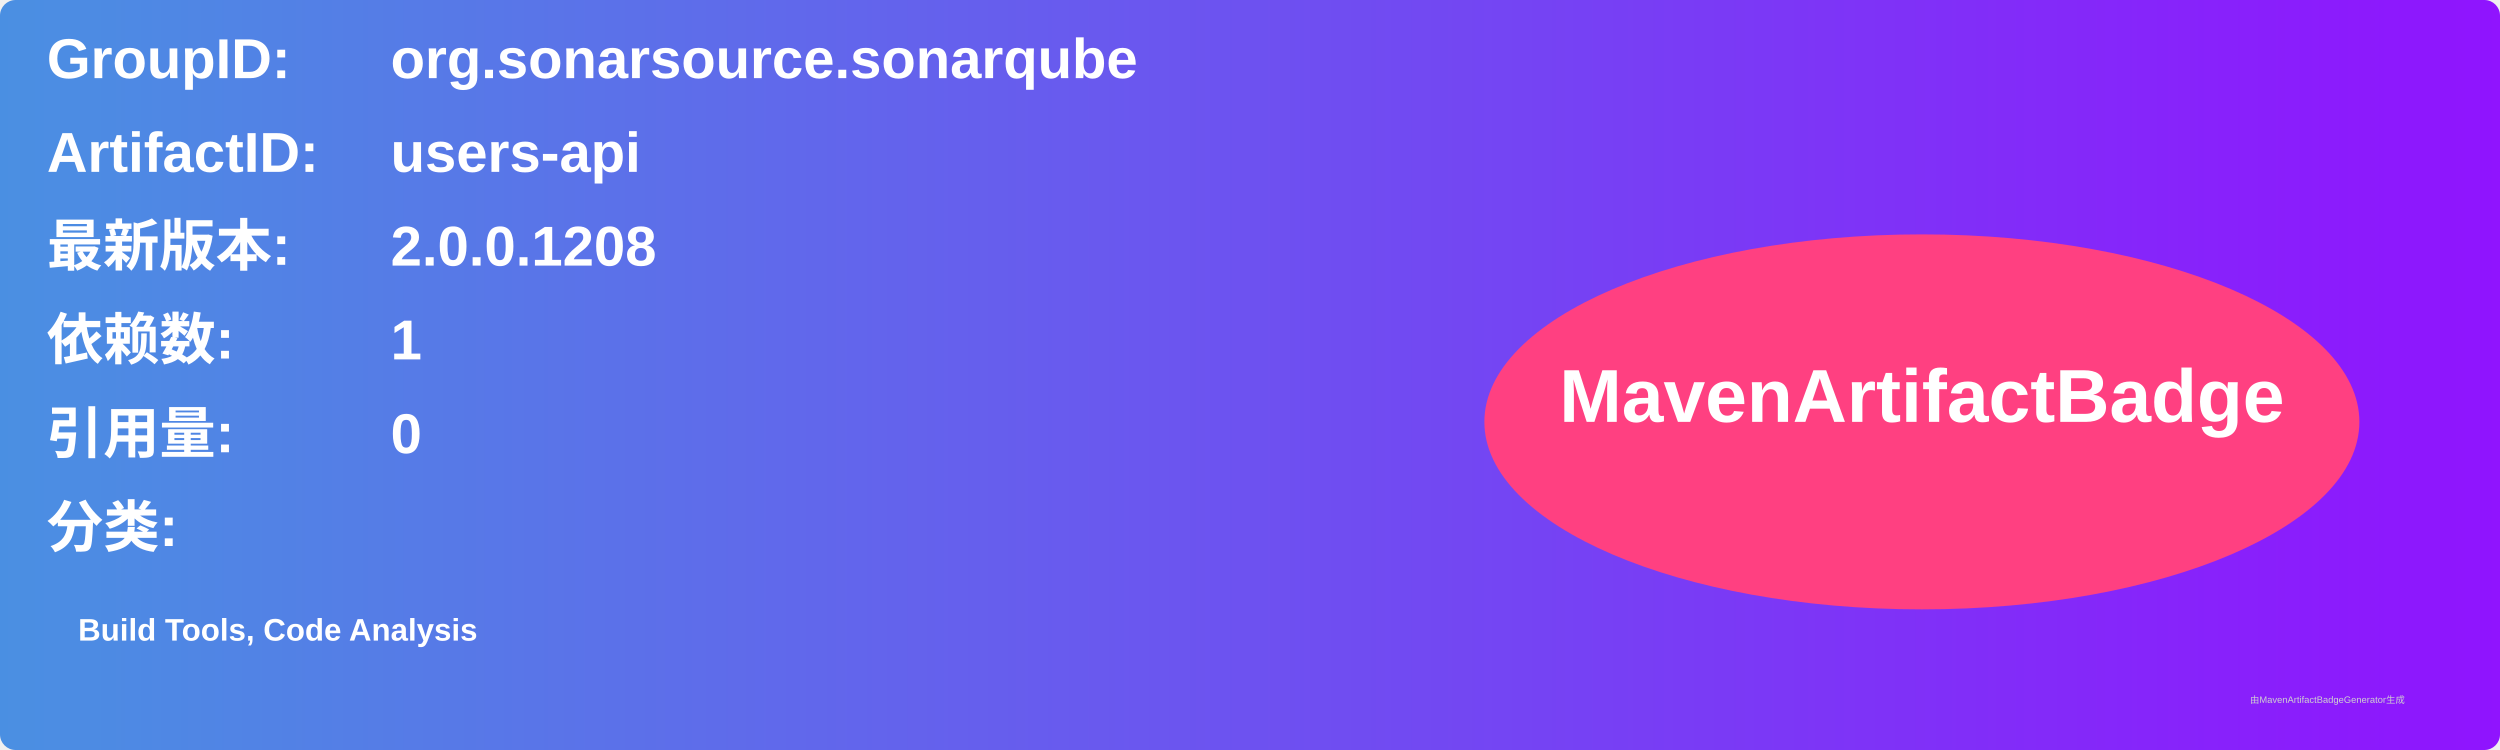
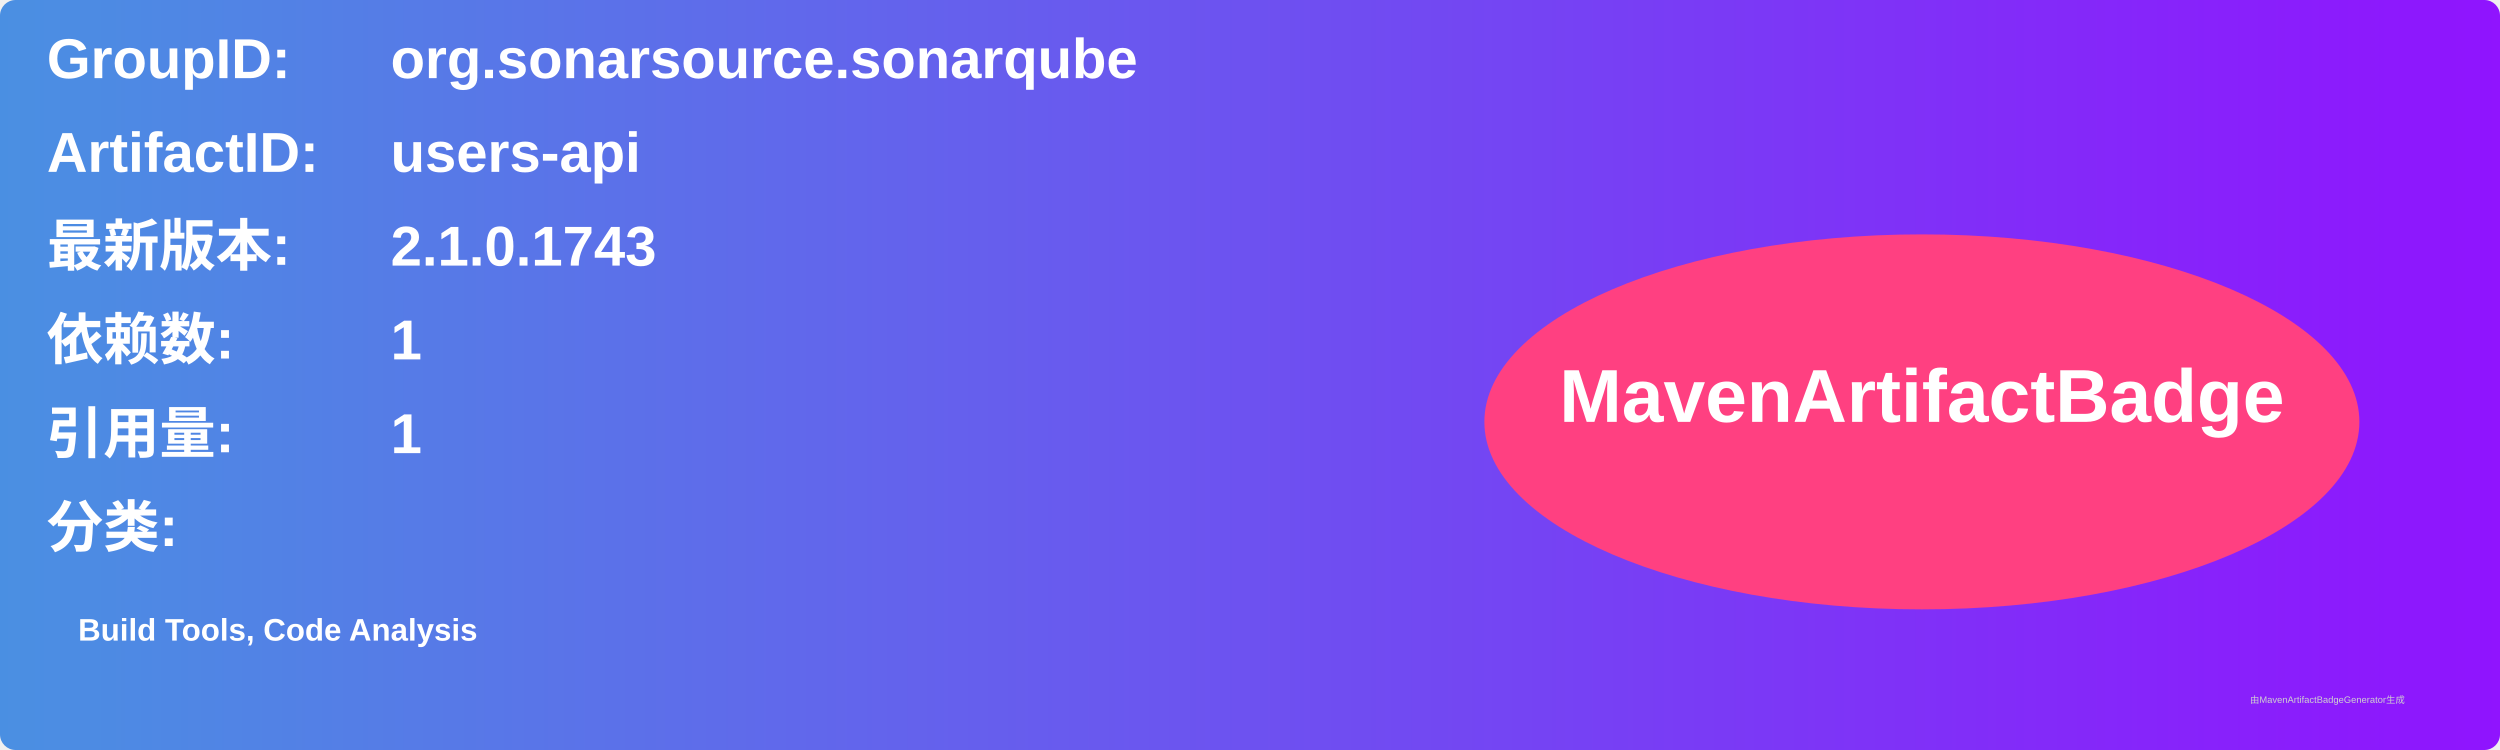
<svg xmlns="http://www.w3.org/2000/svg" width="800" height="240" viewBox="0 0 800 240">
  <linearGradient id="grad" x1="0%" y1="0%" x2="100%" y2="0%">
    <stop offset="0%" stop-color="#4a90e2" />
    <stop offset="100%" stop-color="#9013fe" />
  </linearGradient>
  <rect width="100%" height="100%" rx="5" ry="5" fill="url(#grad)" />
  <g transform="translate(15, 15)">
    <text x="0" y="10" font-family="Arial" font-size="18" fill="white" font-weight="bold" width="260">GroupID:</text>
    <text x="110" y="10" font-family="Arial" font-size="18" fill="white" font-weight="bold" width="460">org.sonarsource.sonarqube</text>
    <text x="0" y="40" font-family="Arial" font-size="18" fill="white" font-weight="bold" width="260">ArtifactID:</text>
    <text x="110" y="40" font-family="Arial" font-size="18" fill="white" font-weight="bold" width="460">users-api</text>
    <text x="0" y="70" font-family="Arial" font-size="18" fill="white" font-weight="bold">最新版本:</text>
    <text x="110" y="70" font-family="Arial" font-size="18" fill="white" font-weight="bold">
-       <tspan font-weight="bold">2.0.0.1208</tspan>
+       <tspan font-weight="bold">2.1.0.1743</tspan>
    </text>
    <text x="0" y="100" font-family="Arial" font-size="18" fill="white" font-weight="bold">依赖数: </text>
    <text x="110" y="100" font-family="Arial" font-size="18" fill="white">
      <tspan font-weight="bold">1</tspan>
    </text>
    <text x="0" y="130" font-family="Arial" font-size="18" fill="white" font-weight="bold">引用量: </text>
    <text x="110" y="130" font-family="Arial" font-size="18" fill="white">
-       <tspan font-weight="bold">0</tspan>
+       <tspan font-weight="bold">1</tspan>
    </text>
    <text x="0" y="160" font-family="Arial" font-size="18" fill="white" font-weight="bold">分类:</text>
    <text x="10" y="190" font-family="Arial" font-size="10" fill="white">
      <tspan font-weight="bold">Build Tools, Code Analysis</tspan>
    </text>
    <ellipse cx="600" cy="120" rx="140" ry="60" fill="#ff4081" />
    <text x="600" y="120" text-anchor="middle" font-family="Arial" font-size="24" fill="white" font-weight="bold">MavenArtifactBadge</text>
  </g>
  <text x="720" y="225" font-family="Arial" font-size="3" fill="#d0d0d0">由MavenArtifactBadgeGenerator生成</text>
</svg>
